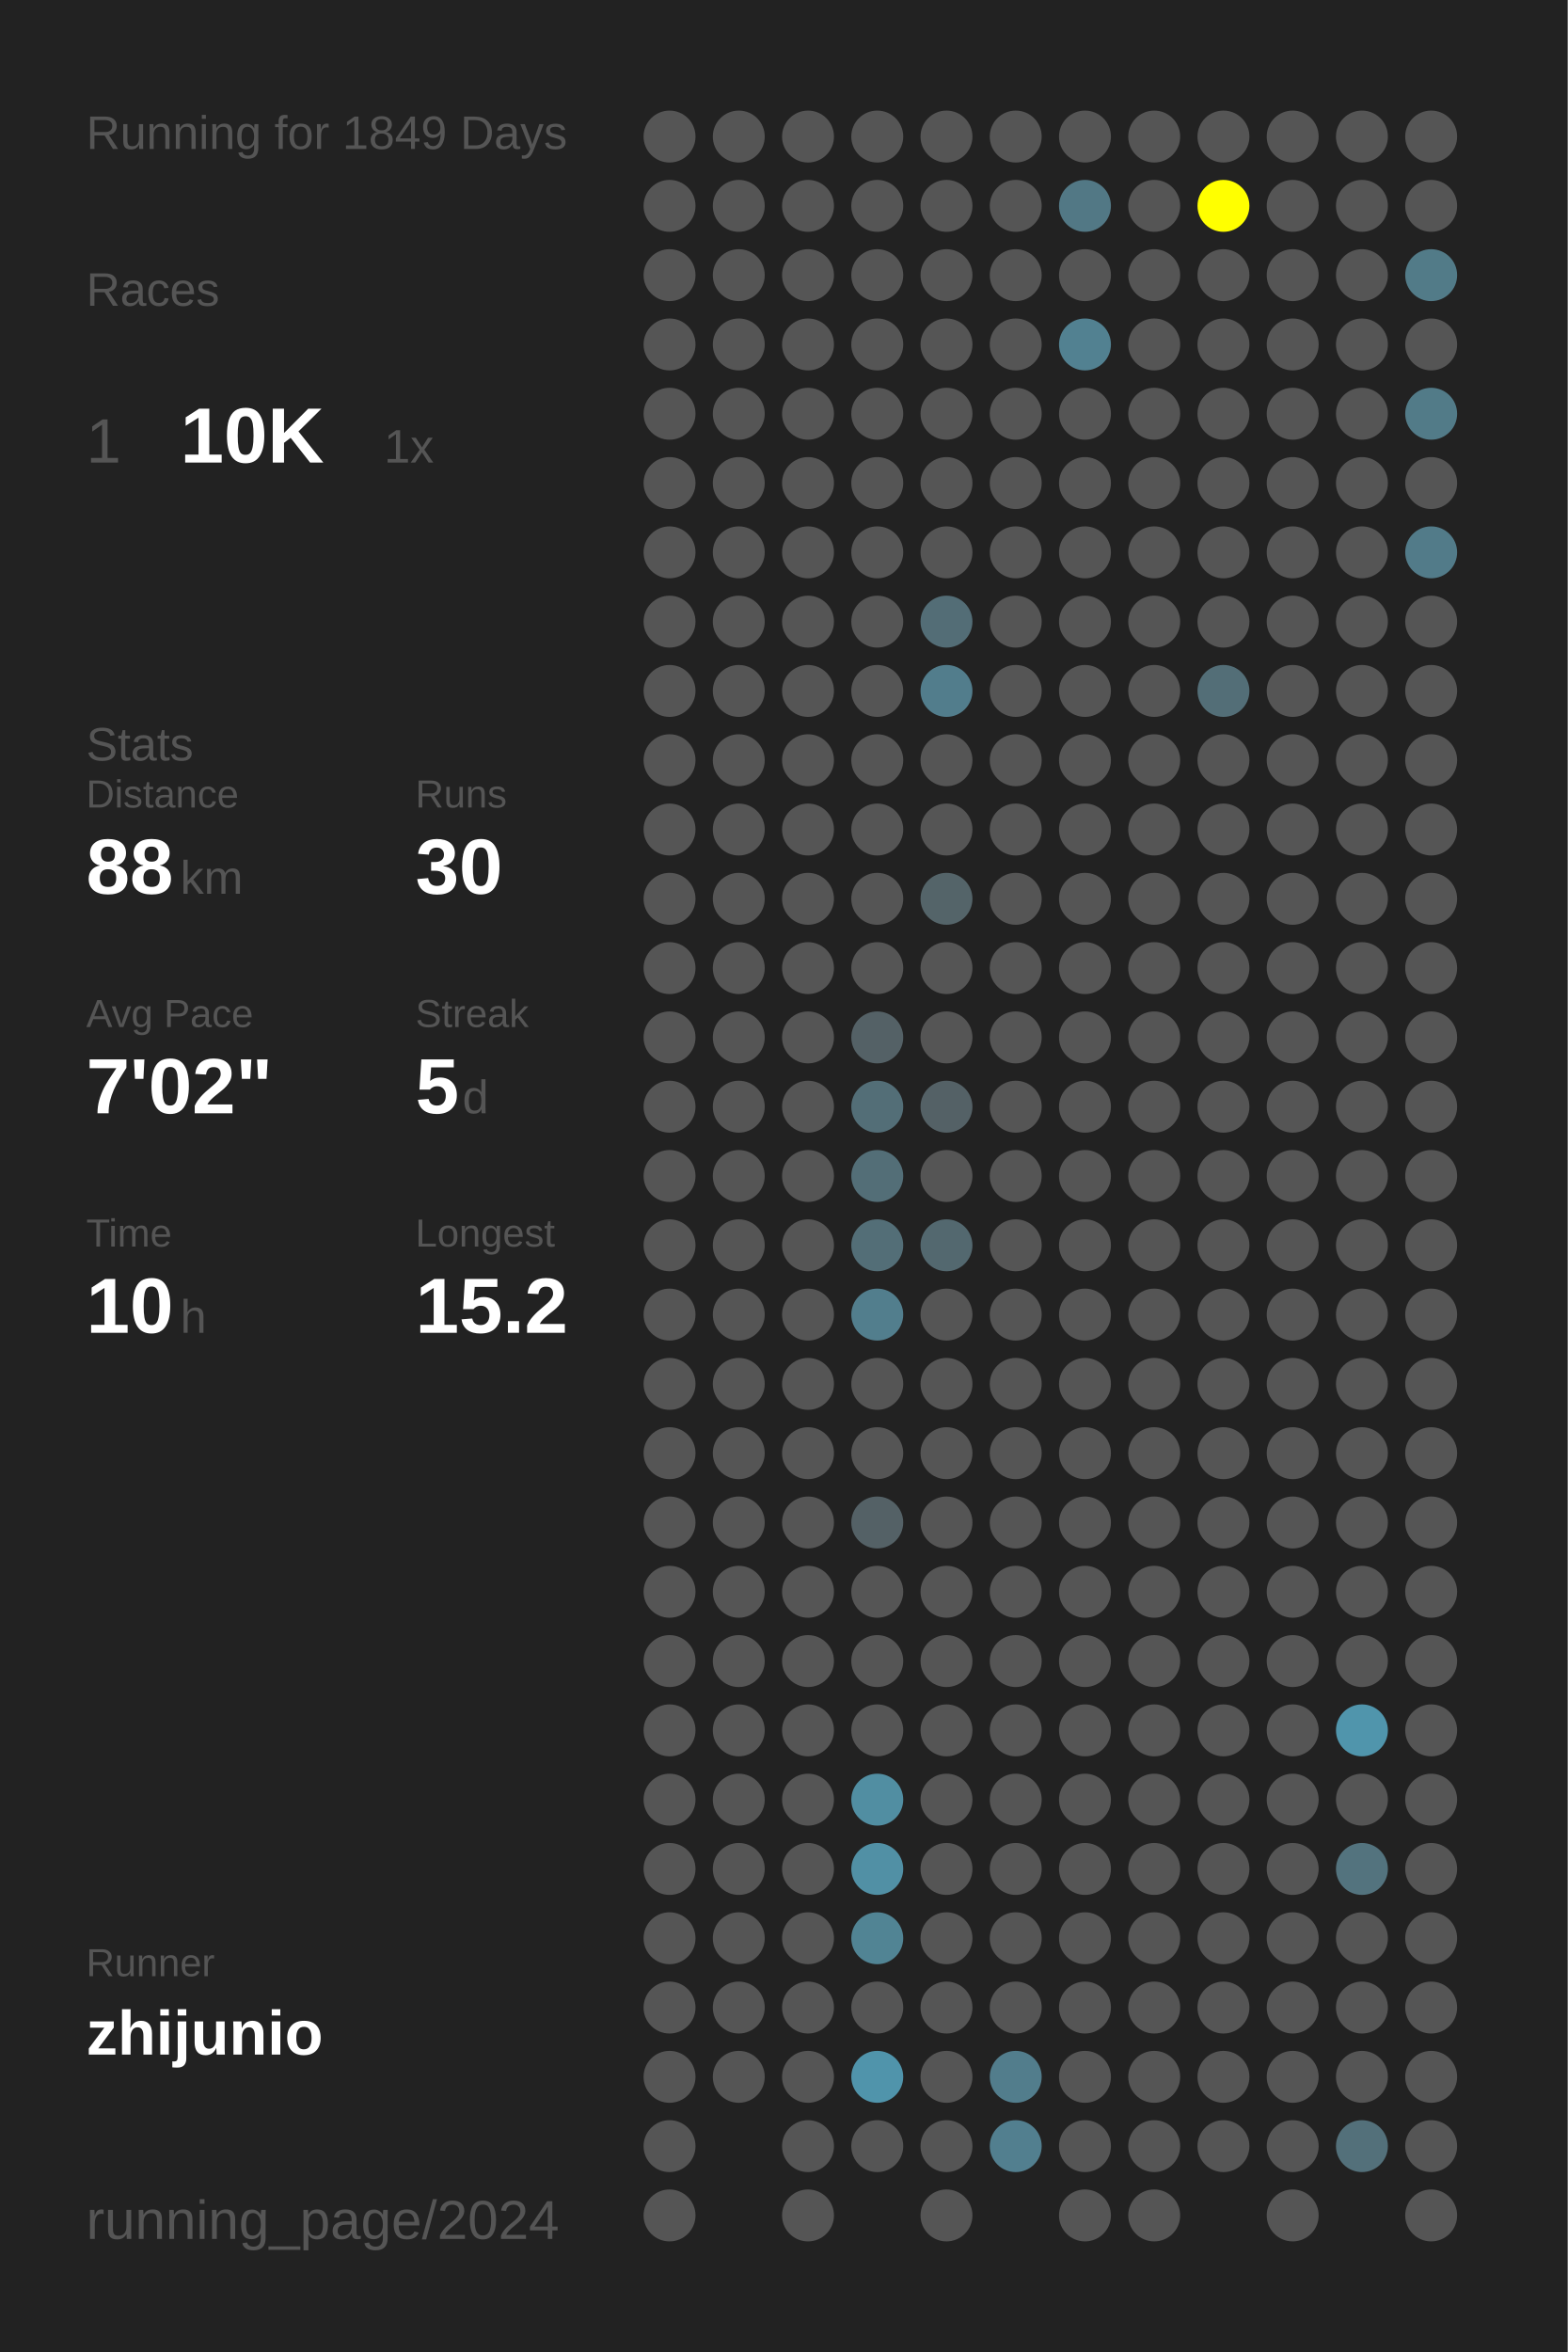
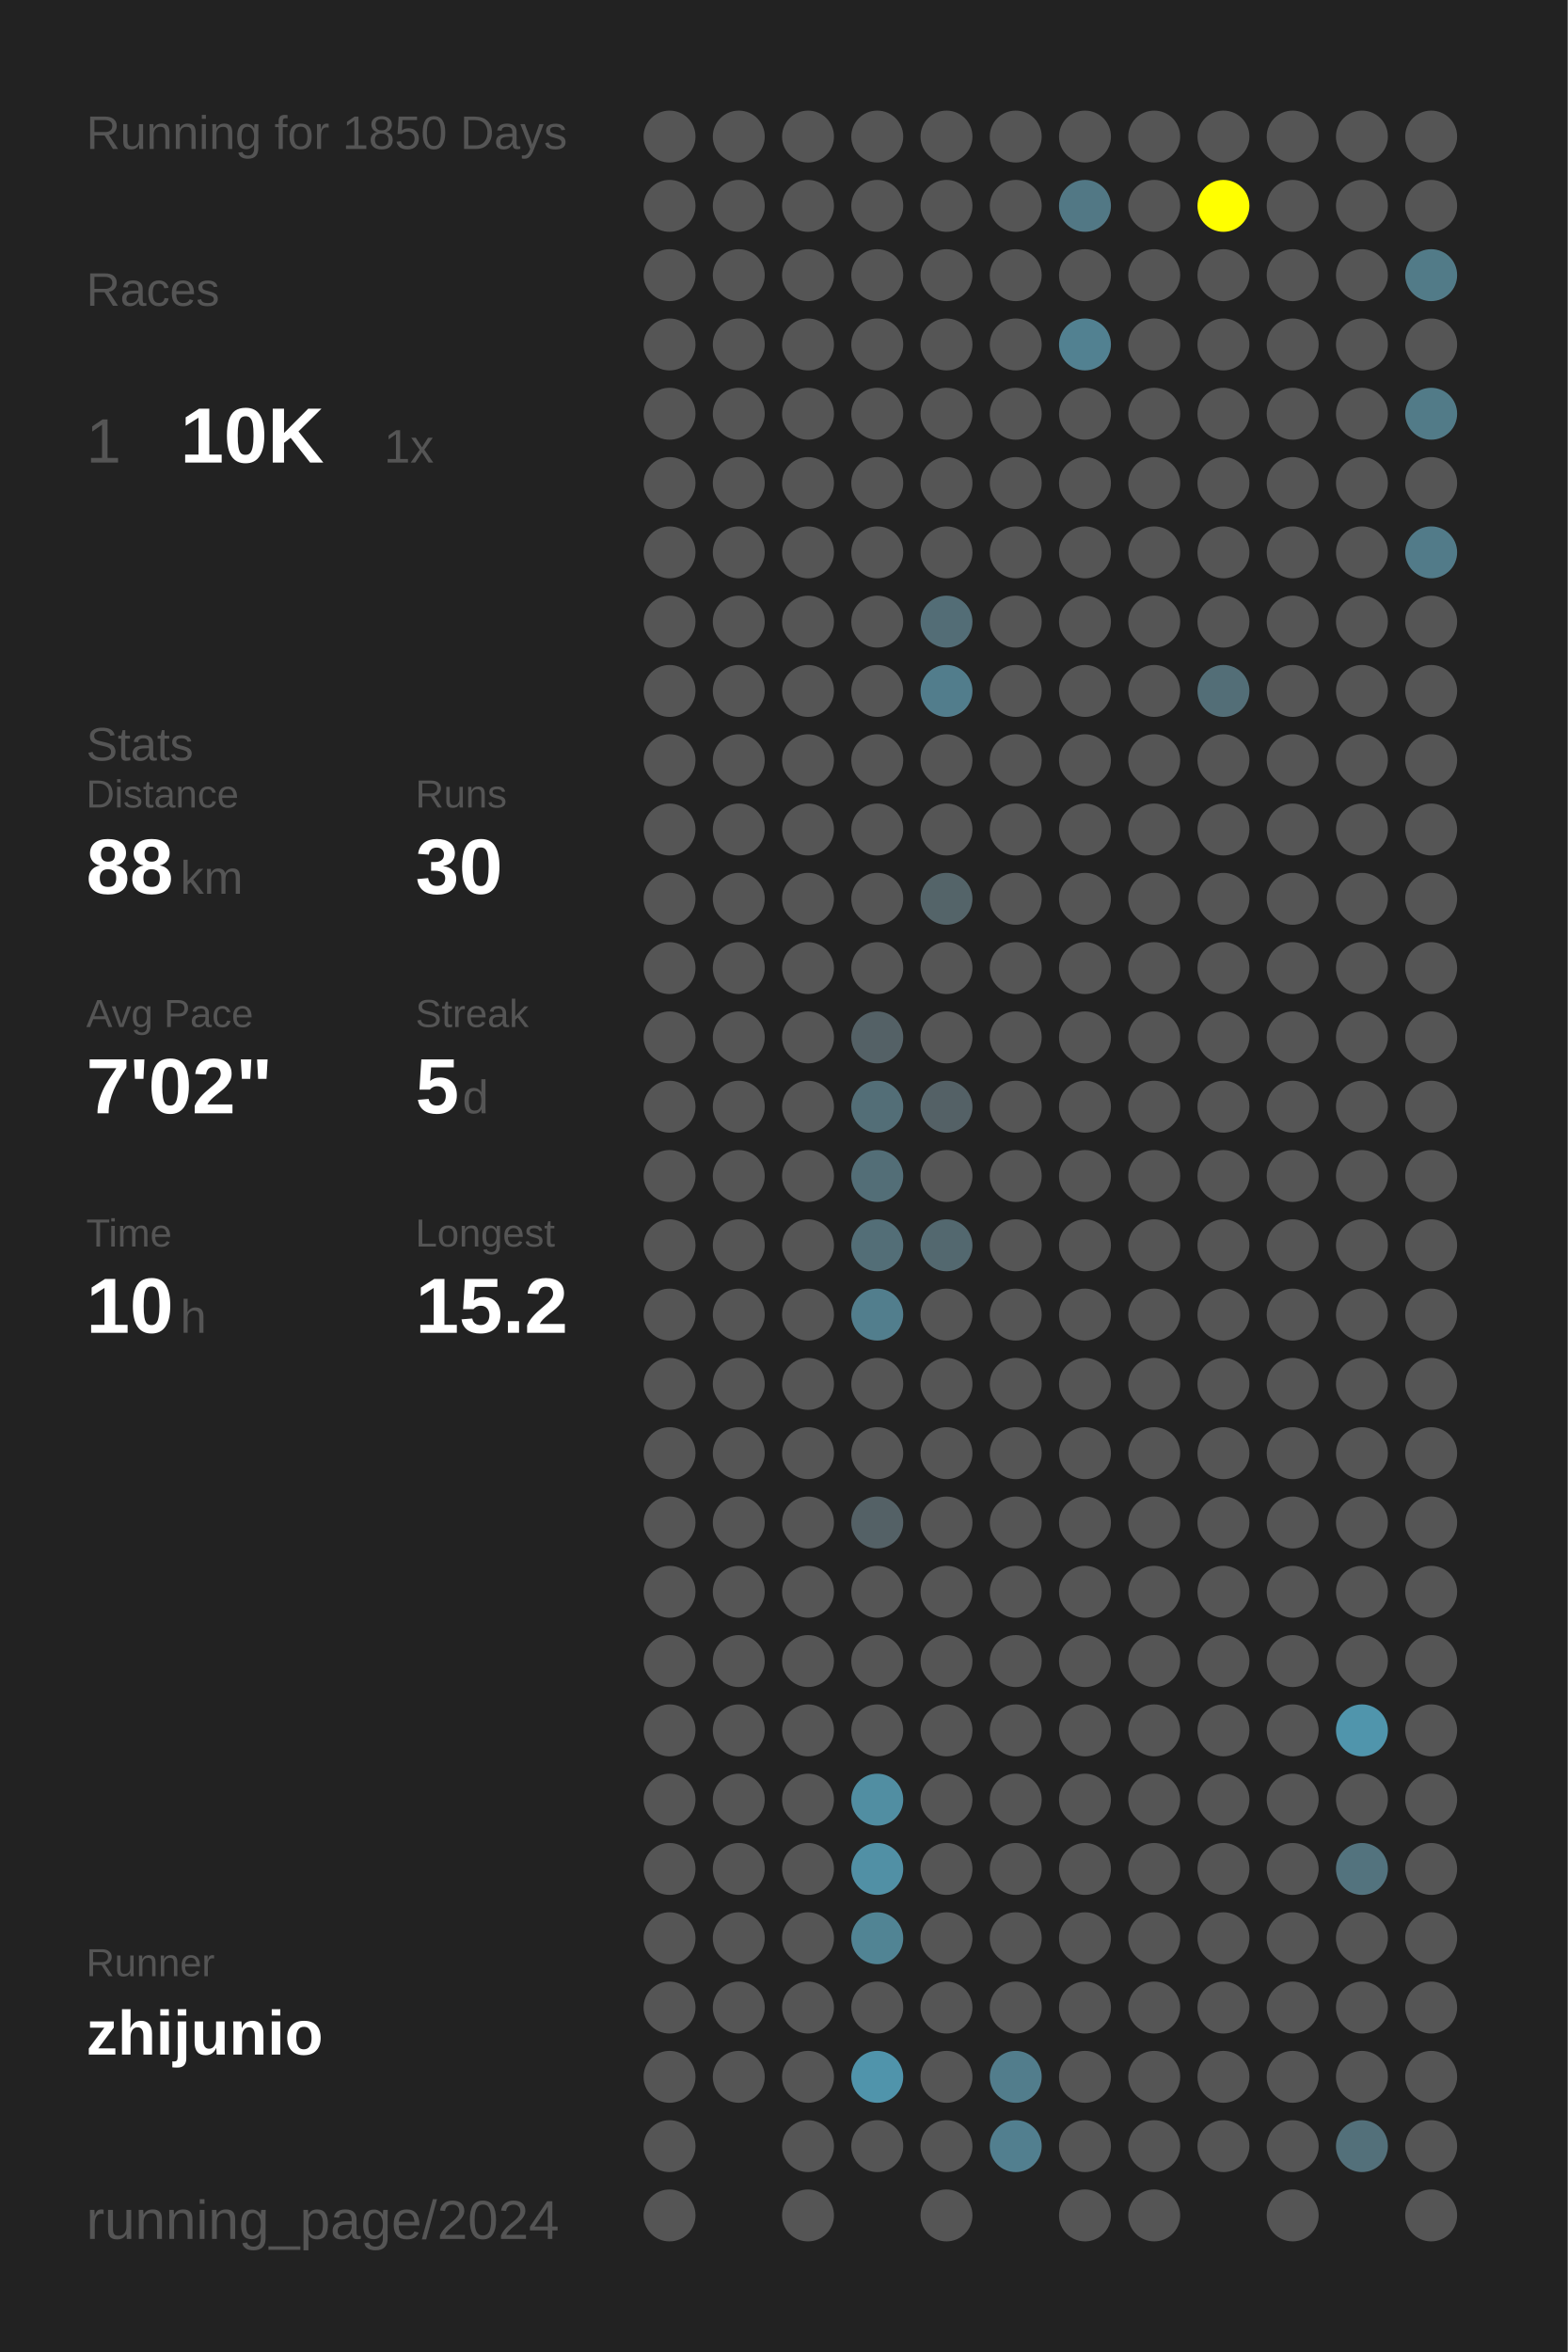
<svg xmlns="http://www.w3.org/2000/svg" baseProfile="full" height="300mm" version="1.1" viewBox="0,0,200,300" width="200mm">
  <defs />
  <rect fill="#222222" height="300" width="200" x="0" y="0" />
-   <text fill="#555555" style="font-size:6px; font-family:Arial;" x="11" y="19">Running for 1849 Days</text>
+   <text fill="#555555" style="font-size:6px; font-family:Arial;" x="11" y="19">Running for 1850 Days</text>
  <text fill="#555555" style="font-size:6px; font-family:Arial;" x="11" y="39">Races</text>
  <text fill="#555555" style="font-size:8px; font-family:Arial;" x="11" y="59">1</text>
  <text fill="#FFFFFF" style="font-size:10px; font-family:Arial; font-weight:bold;" x="23" y="59">10K</text>
  <text fill="#555555" style="font-size:6px; font-family:Arial;" x="49" y="59">1x</text>
  <text fill="#555555" style="font-size:6px; font-family:Arial;" x="11" y="97">Stats</text>
  <text fill="#555555" style="font-size:5px; font-family:Arial;" x="11" y="103">Distance</text>
  <text fill="#FFFFFF" style="font-size:10px; font-family:Arial; font-weight:bold;" x="11" y="114">88</text>
  <text fill="#555555" style="font-size:6px; font-family:Arial;" x="23" y="114">km</text>
  <text fill="#555555" style="font-size:5px; font-family:Arial;" x="53" y="103">Runs</text>
  <text fill="#FFFFFF" style="font-size:10px; font-family:Arial; font-weight:bold;" x="53" y="114">30</text>
  <text fill="#555555" style="font-size:5px; font-family:Arial;" x="11" y="131">Avg Pace</text>
  <text fill="#FFFFFF" style="font-size:10px; font-family:Arial; font-weight:bold;" x="11" y="142">7'02"</text>
  <text fill="#555555" style="font-size:5px; font-family:Arial;" x="53" y="131">Streak</text>
  <text fill="#FFFFFF" style="font-size:10px; font-family:Arial; font-weight:bold;" x="53" y="142">5</text>
  <text fill="#555555" style="font-size:6px; font-family:Arial;" x="59" y="142">d</text>
  <text fill="#555555" style="font-size:5px; font-family:Arial;" x="11" y="159">Time</text>
  <text fill="#FFFFFF" style="font-size:10px; font-family:Arial; font-weight:bold;" x="11" y="170">10</text>
  <text fill="#555555" style="font-size:6px; font-family:Arial;" x="23" y="170">h</text>
  <text fill="#555555" style="font-size:5px; font-family:Arial;" x="53" y="159">Longest</text>
  <text fill="#FFFFFF" style="font-size:10px; font-family:Arial; font-weight:bold;" x="53" y="170">15.2</text>
  <text fill="#555555" style="font-size:5px; font-family:Arial;" x="11" y="252.065">Runner</text>
  <text fill="#FFFFFF" style="font-size:8px; font-family:Arial; font-weight:bold;" x="11" y="262.065">zhijunio</text>
  <text fill="#555555" style="font-size:7px; font-family:Arial;" x="11" y="285.581">running_page/2024</text>
  <circle cx="85.417" cy="17.419" fill="#555555" r="3.312" />
  <circle cx="85.417" cy="26.258" fill="#555555" r="3.312" />
  <circle cx="85.417" cy="35.097" fill="#555555" r="3.312" />
  <circle cx="85.417" cy="43.935" fill="#555555" r="3.312" />
  <circle cx="85.417" cy="52.774" fill="#555555" r="3.312" />
  <circle cx="85.417" cy="61.613" fill="#555555" r="3.312" />
  <circle cx="85.417" cy="70.452" fill="#555555" r="3.312" />
  <circle cx="85.417" cy="79.29" fill="#555555" r="3.312" />
  <circle cx="85.417" cy="88.129" fill="#555555" r="3.312" />
  <circle cx="85.417" cy="96.968" fill="#555555" r="3.312" />
  <circle cx="85.417" cy="105.806" fill="#555555" r="3.312" />
  <circle cx="85.417" cy="114.645" fill="#555555" r="3.312" />
  <circle cx="85.417" cy="123.484" fill="#555555" r="3.312" />
  <circle cx="85.417" cy="132.323" fill="#555555" r="3.312" />
  <circle cx="85.417" cy="141.161" fill="#555555" r="3.312" />
  <circle cx="85.417" cy="150" fill="#555555" r="3.312" />
  <circle cx="85.417" cy="158.839" fill="#555555" r="3.312" />
  <circle cx="85.417" cy="167.677" fill="#555555" r="3.312" />
  <circle cx="85.417" cy="176.516" fill="#555555" r="3.312" />
  <circle cx="85.417" cy="185.355" fill="#555555" r="3.312" />
  <circle cx="85.417" cy="194.194" fill="#555555" r="3.312" />
  <circle cx="85.417" cy="203.032" fill="#555555" r="3.312" />
  <circle cx="85.417" cy="211.871" fill="#555555" r="3.312" />
  <circle cx="85.417" cy="220.71" fill="#555555" r="3.312" />
  <circle cx="85.417" cy="229.548" fill="#555555" r="3.312" />
  <circle cx="85.417" cy="238.387" fill="#555555" r="3.312" />
  <circle cx="85.417" cy="247.226" fill="#555555" r="3.312" />
  <circle cx="85.417" cy="256.065" fill="#555555" r="3.312" />
  <circle cx="85.417" cy="264.903" fill="#555555" r="3.312" />
  <circle cx="85.417" cy="273.742" fill="#555555" r="3.312" />
  <circle cx="85.417" cy="282.581" fill="#555555" r="3.312" />
  <circle cx="94.25" cy="17.419" fill="#555555" r="3.312" />
  <circle cx="94.25" cy="26.258" fill="#555555" r="3.312" />
  <circle cx="94.25" cy="35.097" fill="#555555" r="3.312" />
  <circle cx="94.25" cy="43.935" fill="#555555" r="3.312" />
  <circle cx="94.25" cy="52.774" fill="#555555" r="3.312" />
  <circle cx="94.25" cy="61.613" fill="#555555" r="3.312" />
  <circle cx="94.25" cy="70.452" fill="#555555" r="3.312" />
  <circle cx="94.25" cy="79.29" fill="#555555" r="3.312" />
  <circle cx="94.25" cy="88.129" fill="#555555" r="3.312" />
  <circle cx="94.25" cy="96.968" fill="#555555" r="3.312" />
  <circle cx="94.25" cy="105.806" fill="#555555" r="3.312" />
  <circle cx="94.25" cy="114.645" fill="#555555" r="3.312" />
  <circle cx="94.25" cy="123.484" fill="#555555" r="3.312" />
  <circle cx="94.25" cy="132.323" fill="#555555" r="3.312" />
  <circle cx="94.25" cy="141.161" fill="#555555" r="3.312" />
  <circle cx="94.25" cy="150" fill="#555555" r="3.312" />
  <circle cx="94.25" cy="158.839" fill="#555555" r="3.312" />
  <circle cx="94.25" cy="167.677" fill="#555555" r="3.312" />
  <circle cx="94.25" cy="176.516" fill="#555555" r="3.312" />
  <circle cx="94.25" cy="185.355" fill="#555555" r="3.312" />
  <circle cx="94.25" cy="194.194" fill="#555555" r="3.312" />
  <circle cx="94.25" cy="203.032" fill="#555555" r="3.312" />
  <circle cx="94.25" cy="211.871" fill="#555555" r="3.312" />
  <circle cx="94.25" cy="220.71" fill="#555555" r="3.312" />
  <circle cx="94.25" cy="229.548" fill="#555555" r="3.312" />
  <circle cx="94.25" cy="238.387" fill="#555555" r="3.312" />
  <circle cx="94.25" cy="247.226" fill="#555555" r="3.312" />
  <circle cx="94.25" cy="256.065" fill="#555555" r="3.312" />
  <circle cx="94.25" cy="264.903" fill="#555555" r="3.312" />
  <circle cx="103.083" cy="17.419" fill="#555555" r="3.312" />
  <circle cx="103.083" cy="26.258" fill="#555555" r="3.312" />
  <circle cx="103.083" cy="35.097" fill="#555555" r="3.312" />
  <circle cx="103.083" cy="43.935" fill="#555555" r="3.312" />
  <circle cx="103.083" cy="52.774" fill="#555555" r="3.312" />
  <circle cx="103.083" cy="61.613" fill="#555555" r="3.312" />
  <circle cx="103.083" cy="70.452" fill="#555555" r="3.312" />
  <circle cx="103.083" cy="79.29" fill="#555555" r="3.312" />
  <circle cx="103.083" cy="88.129" fill="#555555" r="3.312" />
  <circle cx="103.083" cy="96.968" fill="#555555" r="3.312" />
  <circle cx="103.083" cy="105.806" fill="#555555" r="3.312" />
  <circle cx="103.083" cy="114.645" fill="#555555" r="3.312" />
  <circle cx="103.083" cy="123.484" fill="#555555" r="3.312" />
  <circle cx="103.083" cy="132.323" fill="#555555" r="3.312" />
  <circle cx="103.083" cy="141.161" fill="#555555" r="3.312" />
  <circle cx="103.083" cy="150" fill="#555555" r="3.312" />
  <circle cx="103.083" cy="158.839" fill="#555555" r="3.312" />
  <circle cx="103.083" cy="167.677" fill="#555555" r="3.312" />
  <circle cx="103.083" cy="176.516" fill="#555555" r="3.312" />
  <circle cx="103.083" cy="185.355" fill="#555555" r="3.312" />
  <circle cx="103.083" cy="194.194" fill="#555555" r="3.312" />
  <circle cx="103.083" cy="203.032" fill="#555555" r="3.312" />
  <circle cx="103.083" cy="211.871" fill="#555555" r="3.312" />
  <circle cx="103.083" cy="220.71" fill="#555555" r="3.312" />
  <circle cx="103.083" cy="229.548" fill="#555555" r="3.312" />
  <circle cx="103.083" cy="238.387" fill="#555555" r="3.312" />
  <circle cx="103.083" cy="247.226" fill="#555555" r="3.312" />
  <circle cx="103.083" cy="256.065" fill="#555555" r="3.312" />
  <circle cx="103.083" cy="264.903" fill="#555555" r="3.312" />
  <circle cx="103.083" cy="273.742" fill="#555555" r="3.312" />
  <circle cx="103.083" cy="282.581" fill="#555555" r="3.312" />
  <circle cx="111.917" cy="17.419" fill="#555555" r="3.312" />
  <circle cx="111.917" cy="26.258" fill="#555555" r="3.312" />
  <circle cx="111.917" cy="35.097" fill="#555555" r="3.312" />
  <circle cx="111.917" cy="43.935" fill="#555555" r="3.312" />
  <circle cx="111.917" cy="52.774" fill="#555555" r="3.312" />
  <circle cx="111.917" cy="61.613" fill="#555555" r="3.312" />
  <circle cx="111.917" cy="70.452" fill="#555555" r="3.312" />
  <circle cx="111.917" cy="79.29" fill="#555555" r="3.312" />
  <circle cx="111.917" cy="88.129" fill="#555555" r="3.312" />
  <circle cx="111.917" cy="96.968" fill="#555555" r="3.312" />
  <circle cx="111.917" cy="105.806" fill="#555555" r="3.312" />
  <circle cx="111.917" cy="114.645" fill="#555555" r="3.312" />
  <circle cx="111.917" cy="123.484" fill="#555555" r="3.312" />
  <circle cx="111.917" cy="132.323" fill="#546166" r="3.312" />
  <circle cx="111.917" cy="141.161" fill="#536e77" r="3.312" />
  <circle cx="111.917" cy="150" fill="#536e77" r="3.312" />
  <circle cx="111.917" cy="158.839" fill="#536e77" r="3.312" />
  <circle cx="111.917" cy="167.677" fill="#527e8d" r="3.312" />
  <circle cx="111.917" cy="176.516" fill="#555555" r="3.312" />
  <circle cx="111.917" cy="185.355" fill="#555555" r="3.312" />
  <circle cx="111.917" cy="194.194" fill="#546166" r="3.312" />
  <circle cx="111.917" cy="203.032" fill="#555555" r="3.312" />
  <circle cx="111.917" cy="211.871" fill="#555555" r="3.312" />
  <circle cx="111.917" cy="220.71" fill="#555555" r="3.312" />
  <circle cx="111.917" cy="229.548" fill="#518ea2" r="3.312" />
  <circle cx="111.917" cy="238.387" fill="#5190a5" r="3.312" />
  <circle cx="111.917" cy="247.226" fill="#518494" r="3.312" />
  <circle cx="111.917" cy="256.065" fill="#555555" r="3.312" />
  <circle cx="111.917" cy="264.903" fill="#5094ab" r="3.312" />
  <circle cx="111.917" cy="273.742" fill="#555555" r="3.312" />
  <circle cx="120.75" cy="17.419" fill="#555555" r="3.312" />
  <circle cx="120.75" cy="26.258" fill="#555555" r="3.312" />
  <circle cx="120.75" cy="35.097" fill="#555555" r="3.312" />
  <circle cx="120.75" cy="43.935" fill="#555555" r="3.312" />
  <circle cx="120.75" cy="52.774" fill="#555555" r="3.312" />
  <circle cx="120.75" cy="61.613" fill="#555555" r="3.312" />
  <circle cx="120.75" cy="70.452" fill="#555555" r="3.312" />
  <circle cx="120.75" cy="79.29" fill="#536d76" r="3.312" />
  <circle cx="120.75" cy="88.129" fill="#527d8c" r="3.312" />
  <circle cx="120.75" cy="96.968" fill="#555555" r="3.312" />
  <circle cx="120.75" cy="105.806" fill="#555555" r="3.312" />
  <circle cx="120.75" cy="114.645" fill="#546469" r="3.312" />
  <circle cx="120.75" cy="123.484" fill="#555555" r="3.312" />
  <circle cx="120.75" cy="132.323" fill="#555555" r="3.312" />
  <circle cx="120.75" cy="141.161" fill="#546166" r="3.312" />
  <circle cx="120.75" cy="150" fill="#555555" r="3.312" />
  <circle cx="120.75" cy="158.839" fill="#53686f" r="3.312" />
  <circle cx="120.75" cy="167.677" fill="#555555" r="3.312" />
  <circle cx="120.75" cy="176.516" fill="#555555" r="3.312" />
  <circle cx="120.75" cy="185.355" fill="#555555" r="3.312" />
  <circle cx="120.75" cy="194.194" fill="#555555" r="3.312" />
  <circle cx="120.75" cy="203.032" fill="#555555" r="3.312" />
  <circle cx="120.75" cy="211.871" fill="#555555" r="3.312" />
  <circle cx="120.75" cy="220.71" fill="#555555" r="3.312" />
  <circle cx="120.75" cy="229.548" fill="#555555" r="3.312" />
  <circle cx="120.75" cy="238.387" fill="#555555" r="3.312" />
  <circle cx="120.75" cy="247.226" fill="#555555" r="3.312" />
  <circle cx="120.75" cy="256.065" fill="#555555" r="3.312" />
  <circle cx="120.75" cy="264.903" fill="#555555" r="3.312" />
  <circle cx="120.75" cy="273.742" fill="#555555" r="3.312" />
  <circle cx="120.75" cy="282.581" fill="#555555" r="3.312" />
  <circle cx="129.583" cy="17.419" fill="#555555" r="3.312" />
  <circle cx="129.583" cy="26.258" fill="#555555" r="3.312" />
  <circle cx="129.583" cy="35.097" fill="#555555" r="3.312" />
  <circle cx="129.583" cy="43.935" fill="#555555" r="3.312" />
  <circle cx="129.583" cy="52.774" fill="#555555" r="3.312" />
  <circle cx="129.583" cy="61.613" fill="#555555" r="3.312" />
  <circle cx="129.583" cy="70.452" fill="#555555" r="3.312" />
  <circle cx="129.583" cy="79.29" fill="#555555" r="3.312" />
  <circle cx="129.583" cy="88.129" fill="#555555" r="3.312" />
  <circle cx="129.583" cy="96.968" fill="#555555" r="3.312" />
  <circle cx="129.583" cy="105.806" fill="#555555" r="3.312" />
  <circle cx="129.583" cy="114.645" fill="#555555" r="3.312" />
  <circle cx="129.583" cy="123.484" fill="#555555" r="3.312" />
  <circle cx="129.583" cy="132.323" fill="#555555" r="3.312" />
  <circle cx="129.583" cy="141.161" fill="#555555" r="3.312" />
  <circle cx="129.583" cy="150" fill="#555555" r="3.312" />
  <circle cx="129.583" cy="158.839" fill="#555555" r="3.312" />
  <circle cx="129.583" cy="167.677" fill="#555555" r="3.312" />
  <circle cx="129.583" cy="176.516" fill="#555555" r="3.312" />
  <circle cx="129.583" cy="185.355" fill="#555555" r="3.312" />
  <circle cx="129.583" cy="194.194" fill="#555555" r="3.312" />
  <circle cx="129.583" cy="203.032" fill="#555555" r="3.312" />
  <circle cx="129.583" cy="211.871" fill="#555555" r="3.312" />
  <circle cx="129.583" cy="220.71" fill="#555555" r="3.312" />
  <circle cx="129.583" cy="229.548" fill="#555555" r="3.312" />
  <circle cx="129.583" cy="238.387" fill="#555555" r="3.312" />
  <circle cx="129.583" cy="247.226" fill="#555555" r="3.312" />
  <circle cx="129.583" cy="256.065" fill="#555555" r="3.312" />
  <circle cx="129.583" cy="264.903" fill="#527d8c" r="3.312" />
  <circle cx="129.583" cy="273.742" fill="#527f8f" r="3.312" />
  <circle cx="138.417" cy="17.419" fill="#555555" r="3.312" />
  <circle cx="138.417" cy="26.258" fill="#527885" r="3.312" />
  <circle cx="138.417" cy="35.097" fill="#555555" r="3.312" />
  <circle cx="138.417" cy="43.935" fill="#528191" r="3.312" />
  <circle cx="138.417" cy="52.774" fill="#555555" r="3.312" />
  <circle cx="138.417" cy="61.613" fill="#555555" r="3.312" />
  <circle cx="138.417" cy="70.452" fill="#555555" r="3.312" />
  <circle cx="138.417" cy="79.29" fill="#555555" r="3.312" />
  <circle cx="138.417" cy="88.129" fill="#555555" r="3.312" />
  <circle cx="138.417" cy="96.968" fill="#555555" r="3.312" />
  <circle cx="138.417" cy="105.806" fill="#555555" r="3.312" />
  <circle cx="138.417" cy="114.645" fill="#555555" r="3.312" />
  <circle cx="138.417" cy="123.484" fill="#555555" r="3.312" />
  <circle cx="138.417" cy="132.323" fill="#555555" r="3.312" />
  <circle cx="138.417" cy="141.161" fill="#555555" r="3.312" />
  <circle cx="138.417" cy="150" fill="#555555" r="3.312" />
  <circle cx="138.417" cy="158.839" fill="#555555" r="3.312" />
  <circle cx="138.417" cy="167.677" fill="#555555" r="3.312" />
  <circle cx="138.417" cy="176.516" fill="#555555" r="3.312" />
  <circle cx="138.417" cy="185.355" fill="#555555" r="3.312" />
  <circle cx="138.417" cy="194.194" fill="#555555" r="3.312" />
  <circle cx="138.417" cy="203.032" fill="#555555" r="3.312" />
  <circle cx="138.417" cy="211.871" fill="#555555" r="3.312" />
  <circle cx="138.417" cy="220.71" fill="#555555" r="3.312" />
  <circle cx="138.417" cy="229.548" fill="#555555" r="3.312" />
  <circle cx="138.417" cy="238.387" fill="#555555" r="3.312" />
  <circle cx="138.417" cy="247.226" fill="#555555" r="3.312" />
  <circle cx="138.417" cy="256.065" fill="#555555" r="3.312" />
  <circle cx="138.417" cy="264.903" fill="#555555" r="3.312" />
  <circle cx="138.417" cy="273.742" fill="#555555" r="3.312" />
  <circle cx="138.417" cy="282.581" fill="#555555" r="3.312" />
  <circle cx="147.25" cy="17.419" fill="#555555" r="3.312" />
  <circle cx="147.25" cy="26.258" fill="#555555" r="3.312" />
  <circle cx="147.25" cy="35.097" fill="#555555" r="3.312" />
  <circle cx="147.25" cy="43.935" fill="#555555" r="3.312" />
  <circle cx="147.25" cy="52.774" fill="#555555" r="3.312" />
  <circle cx="147.25" cy="61.613" fill="#555555" r="3.312" />
  <circle cx="147.25" cy="70.452" fill="#555555" r="3.312" />
  <circle cx="147.25" cy="79.29" fill="#555555" r="3.312" />
  <circle cx="147.25" cy="88.129" fill="#555555" r="3.312" />
  <circle cx="147.25" cy="96.968" fill="#555555" r="3.312" />
  <circle cx="147.25" cy="105.806" fill="#555555" r="3.312" />
  <circle cx="147.25" cy="114.645" fill="#555555" r="3.312" />
  <circle cx="147.25" cy="123.484" fill="#555555" r="3.312" />
  <circle cx="147.25" cy="132.323" fill="#555555" r="3.312" />
  <circle cx="147.25" cy="141.161" fill="#555555" r="3.312" />
  <circle cx="147.25" cy="150" fill="#555555" r="3.312" />
  <circle cx="147.25" cy="158.839" fill="#555555" r="3.312" />
  <circle cx="147.25" cy="167.677" fill="#555555" r="3.312" />
  <circle cx="147.25" cy="176.516" fill="#555555" r="3.312" />
  <circle cx="147.25" cy="185.355" fill="#555555" r="3.312" />
  <circle cx="147.25" cy="194.194" fill="#555555" r="3.312" />
  <circle cx="147.25" cy="203.032" fill="#555555" r="3.312" />
  <circle cx="147.25" cy="211.871" fill="#555555" r="3.312" />
  <circle cx="147.25" cy="220.71" fill="#555555" r="3.312" />
  <circle cx="147.25" cy="229.548" fill="#555555" r="3.312" />
  <circle cx="147.25" cy="238.387" fill="#555555" r="3.312" />
  <circle cx="147.25" cy="247.226" fill="#555555" r="3.312" />
  <circle cx="147.25" cy="256.065" fill="#555555" r="3.312" />
  <circle cx="147.25" cy="264.903" fill="#555555" r="3.312" />
  <circle cx="147.25" cy="273.742" fill="#555555" r="3.312" />
  <circle cx="147.25" cy="282.581" fill="#555555" r="3.312" />
  <circle cx="156.083" cy="17.419" fill="#555555" r="3.312" />
  <circle cx="156.083" cy="26.258" fill="#FFFF00" r="3.312" />
  <circle cx="156.083" cy="35.097" fill="#555555" r="3.312" />
  <circle cx="156.083" cy="43.935" fill="#555555" r="3.312" />
  <circle cx="156.083" cy="52.774" fill="#555555" r="3.312" />
  <circle cx="156.083" cy="61.613" fill="#555555" r="3.312" />
  <circle cx="156.083" cy="70.452" fill="#555555" r="3.312" />
  <circle cx="156.083" cy="79.29" fill="#555555" r="3.312" />
  <circle cx="156.083" cy="88.129" fill="#536e77" r="3.312" />
  <circle cx="156.083" cy="96.968" fill="#555555" r="3.312" />
  <circle cx="156.083" cy="105.806" fill="#555555" r="3.312" />
  <circle cx="156.083" cy="114.645" fill="#555555" r="3.312" />
  <circle cx="156.083" cy="123.484" fill="#555555" r="3.312" />
  <circle cx="156.083" cy="132.323" fill="#555555" r="3.312" />
  <circle cx="156.083" cy="141.161" fill="#555555" r="3.312" />
  <circle cx="156.083" cy="150" fill="#555555" r="3.312" />
  <circle cx="156.083" cy="158.839" fill="#555555" r="3.312" />
  <circle cx="156.083" cy="167.677" fill="#555555" r="3.312" />
  <circle cx="156.083" cy="176.516" fill="#555555" r="3.312" />
  <circle cx="156.083" cy="185.355" fill="#555555" r="3.312" />
  <circle cx="156.083" cy="194.194" fill="#555555" r="3.312" />
  <circle cx="156.083" cy="203.032" fill="#555555" r="3.312" />
  <circle cx="156.083" cy="211.871" fill="#555555" r="3.312" />
  <circle cx="156.083" cy="220.71" fill="#555555" r="3.312" />
  <circle cx="156.083" cy="229.548" fill="#555555" r="3.312" />
  <circle cx="156.083" cy="238.387" fill="#555555" r="3.312" />
  <circle cx="156.083" cy="247.226" fill="#555555" r="3.312" />
  <circle cx="156.083" cy="256.065" fill="#555555" r="3.312" />
  <circle cx="156.083" cy="264.903" fill="#555555" r="3.312" />
  <circle cx="156.083" cy="273.742" fill="#555555" r="3.312" />
  <circle cx="164.917" cy="17.419" fill="#555555" r="3.312" />
  <circle cx="164.917" cy="26.258" fill="#555555" r="3.312" />
  <circle cx="164.917" cy="35.097" fill="#555555" r="3.312" />
  <circle cx="164.917" cy="43.935" fill="#555555" r="3.312" />
  <circle cx="164.917" cy="52.774" fill="#555555" r="3.312" />
  <circle cx="164.917" cy="61.613" fill="#555555" r="3.312" />
  <circle cx="164.917" cy="70.452" fill="#555555" r="3.312" />
  <circle cx="164.917" cy="79.29" fill="#555555" r="3.312" />
  <circle cx="164.917" cy="88.129" fill="#555555" r="3.312" />
  <circle cx="164.917" cy="96.968" fill="#555555" r="3.312" />
  <circle cx="164.917" cy="105.806" fill="#555555" r="3.312" />
  <circle cx="164.917" cy="114.645" fill="#555555" r="3.312" />
  <circle cx="164.917" cy="123.484" fill="#555555" r="3.312" />
  <circle cx="164.917" cy="132.323" fill="#555555" r="3.312" />
  <circle cx="164.917" cy="141.161" fill="#555555" r="3.312" />
  <circle cx="164.917" cy="150" fill="#555555" r="3.312" />
  <circle cx="164.917" cy="158.839" fill="#555555" r="3.312" />
  <circle cx="164.917" cy="167.677" fill="#555555" r="3.312" />
  <circle cx="164.917" cy="176.516" fill="#555555" r="3.312" />
  <circle cx="164.917" cy="185.355" fill="#555555" r="3.312" />
  <circle cx="164.917" cy="194.194" fill="#555555" r="3.312" />
  <circle cx="164.917" cy="203.032" fill="#555555" r="3.312" />
  <circle cx="164.917" cy="211.871" fill="#555555" r="3.312" />
  <circle cx="164.917" cy="220.71" fill="#555555" r="3.312" />
  <circle cx="164.917" cy="229.548" fill="#555555" r="3.312" />
  <circle cx="164.917" cy="238.387" fill="#555555" r="3.312" />
  <circle cx="164.917" cy="247.226" fill="#555555" r="3.312" />
  <circle cx="164.917" cy="256.065" fill="#555555" r="3.312" />
  <circle cx="164.917" cy="264.903" fill="#555555" r="3.312" />
  <circle cx="164.917" cy="273.742" fill="#555555" r="3.312" />
  <circle cx="164.917" cy="282.581" fill="#555555" r="3.312" />
  <circle cx="173.75" cy="17.419" fill="#555555" r="3.312" />
  <circle cx="173.75" cy="26.258" fill="#555555" r="3.312" />
  <circle cx="173.75" cy="35.097" fill="#555555" r="3.312" />
  <circle cx="173.75" cy="43.935" fill="#555555" r="3.312" />
  <circle cx="173.75" cy="52.774" fill="#555555" r="3.312" />
  <circle cx="173.75" cy="61.613" fill="#555555" r="3.312" />
  <circle cx="173.75" cy="70.452" fill="#555555" r="3.312" />
  <circle cx="173.75" cy="79.29" fill="#555555" r="3.312" />
  <circle cx="173.75" cy="88.129" fill="#555555" r="3.312" />
  <circle cx="173.75" cy="96.968" fill="#555555" r="3.312" />
  <circle cx="173.75" cy="105.806" fill="#555555" r="3.312" />
  <circle cx="173.75" cy="114.645" fill="#555555" r="3.312" />
  <circle cx="173.75" cy="123.484" fill="#555555" r="3.312" />
  <circle cx="173.75" cy="132.323" fill="#555555" r="3.312" />
  <circle cx="173.75" cy="141.161" fill="#555555" r="3.312" />
  <circle cx="173.75" cy="150" fill="#555555" r="3.312" />
  <circle cx="173.75" cy="158.839" fill="#555555" r="3.312" />
  <circle cx="173.75" cy="167.677" fill="#555555" r="3.312" />
  <circle cx="173.75" cy="176.516" fill="#555555" r="3.312" />
  <circle cx="173.75" cy="185.355" fill="#555555" r="3.312" />
  <circle cx="173.75" cy="194.194" fill="#555555" r="3.312" />
  <circle cx="173.75" cy="203.032" fill="#555555" r="3.312" />
  <circle cx="173.75" cy="211.871" fill="#555555" r="3.312" />
  <circle cx="173.75" cy="220.71" fill="#5095ac" r="3.312" />
  <circle cx="173.75" cy="229.548" fill="#555555" r="3.312" />
  <circle cx="173.75" cy="238.387" fill="#53737e" r="3.312" />
  <circle cx="173.75" cy="247.226" fill="#555555" r="3.312" />
  <circle cx="173.75" cy="256.065" fill="#555555" r="3.312" />
  <circle cx="173.75" cy="264.903" fill="#555555" r="3.312" />
  <circle cx="173.75" cy="273.742" fill="#53707a" r="3.312" />
  <circle cx="182.583" cy="17.419" fill="#555555" r="3.312" />
  <circle cx="182.583" cy="26.258" fill="#555555" r="3.312" />
  <circle cx="182.583" cy="35.097" fill="#527b88" r="3.312" />
  <circle cx="182.583" cy="43.935" fill="#555555" r="3.312" />
  <circle cx="182.583" cy="52.774" fill="#527b88" r="3.312" />
  <circle cx="182.583" cy="61.613" fill="#555555" r="3.312" />
  <circle cx="182.583" cy="70.452" fill="#527b89" r="3.312" />
  <circle cx="182.583" cy="79.29" fill="#555555" r="3.312" />
  <circle cx="182.583" cy="88.129" fill="#555555" r="3.312" />
  <circle cx="182.583" cy="96.968" fill="#555555" r="3.312" />
  <circle cx="182.583" cy="105.806" fill="#555555" r="3.312" />
  <circle cx="182.583" cy="114.645" fill="#555555" r="3.312" />
  <circle cx="182.583" cy="123.484" fill="#555555" r="3.312" />
  <circle cx="182.583" cy="132.323" fill="#555555" r="3.312" />
  <circle cx="182.583" cy="141.161" fill="#555555" r="3.312" />
  <circle cx="182.583" cy="150" fill="#555555" r="3.312" />
  <circle cx="182.583" cy="158.839" fill="#555555" r="3.312" />
  <circle cx="182.583" cy="167.677" fill="#555555" r="3.312" />
  <circle cx="182.583" cy="176.516" fill="#555555" r="3.312" />
  <circle cx="182.583" cy="185.355" fill="#555555" r="3.312" />
  <circle cx="182.583" cy="194.194" fill="#555555" r="3.312" />
  <circle cx="182.583" cy="203.032" fill="#555555" r="3.312" />
  <circle cx="182.583" cy="211.871" fill="#555555" r="3.312" />
  <circle cx="182.583" cy="220.71" fill="#555555" r="3.312" />
  <circle cx="182.583" cy="229.548" fill="#555555" r="3.312" />
  <circle cx="182.583" cy="238.387" fill="#555555" r="3.312" />
  <circle cx="182.583" cy="247.226" fill="#555555" r="3.312" />
  <circle cx="182.583" cy="256.065" fill="#555555" r="3.312" />
  <circle cx="182.583" cy="264.903" fill="#555555" r="3.312" />
  <circle cx="182.583" cy="273.742" fill="#555555" r="3.312" />
  <circle cx="182.583" cy="282.581" fill="#555555" r="3.312" />
</svg>
